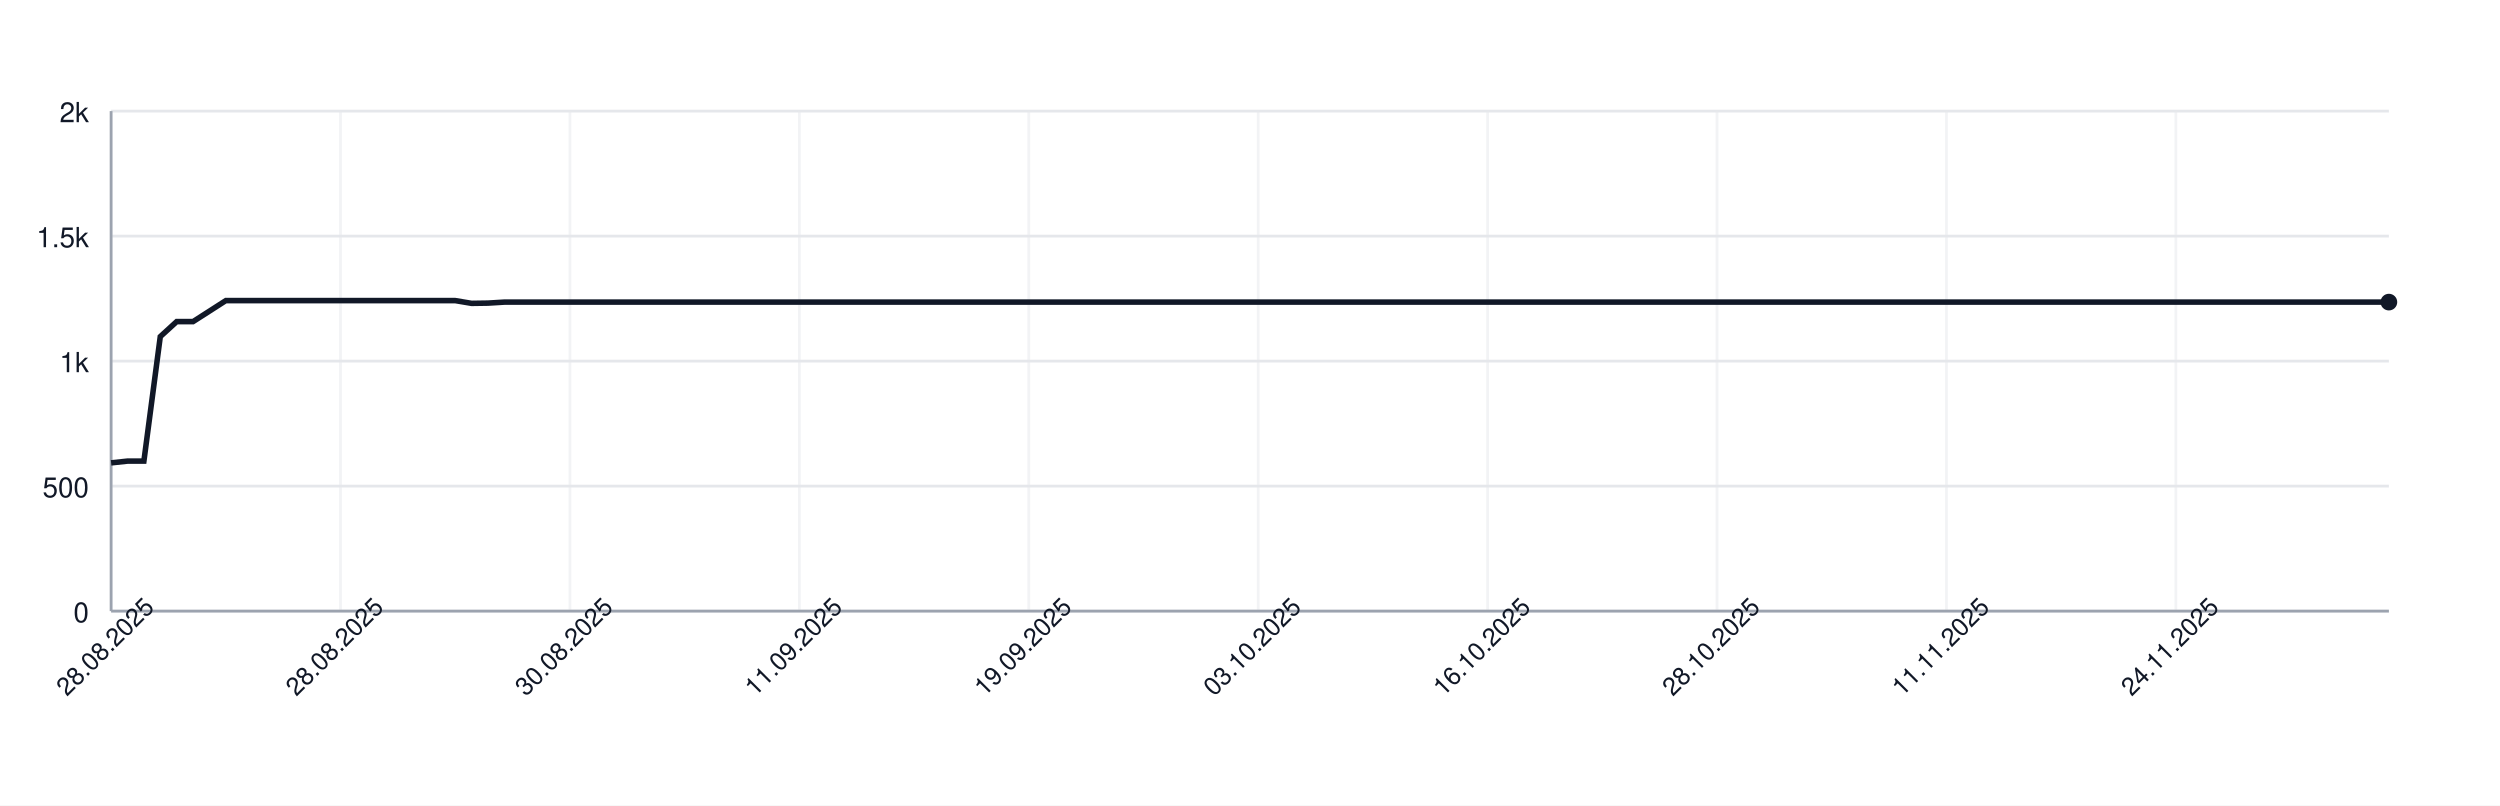
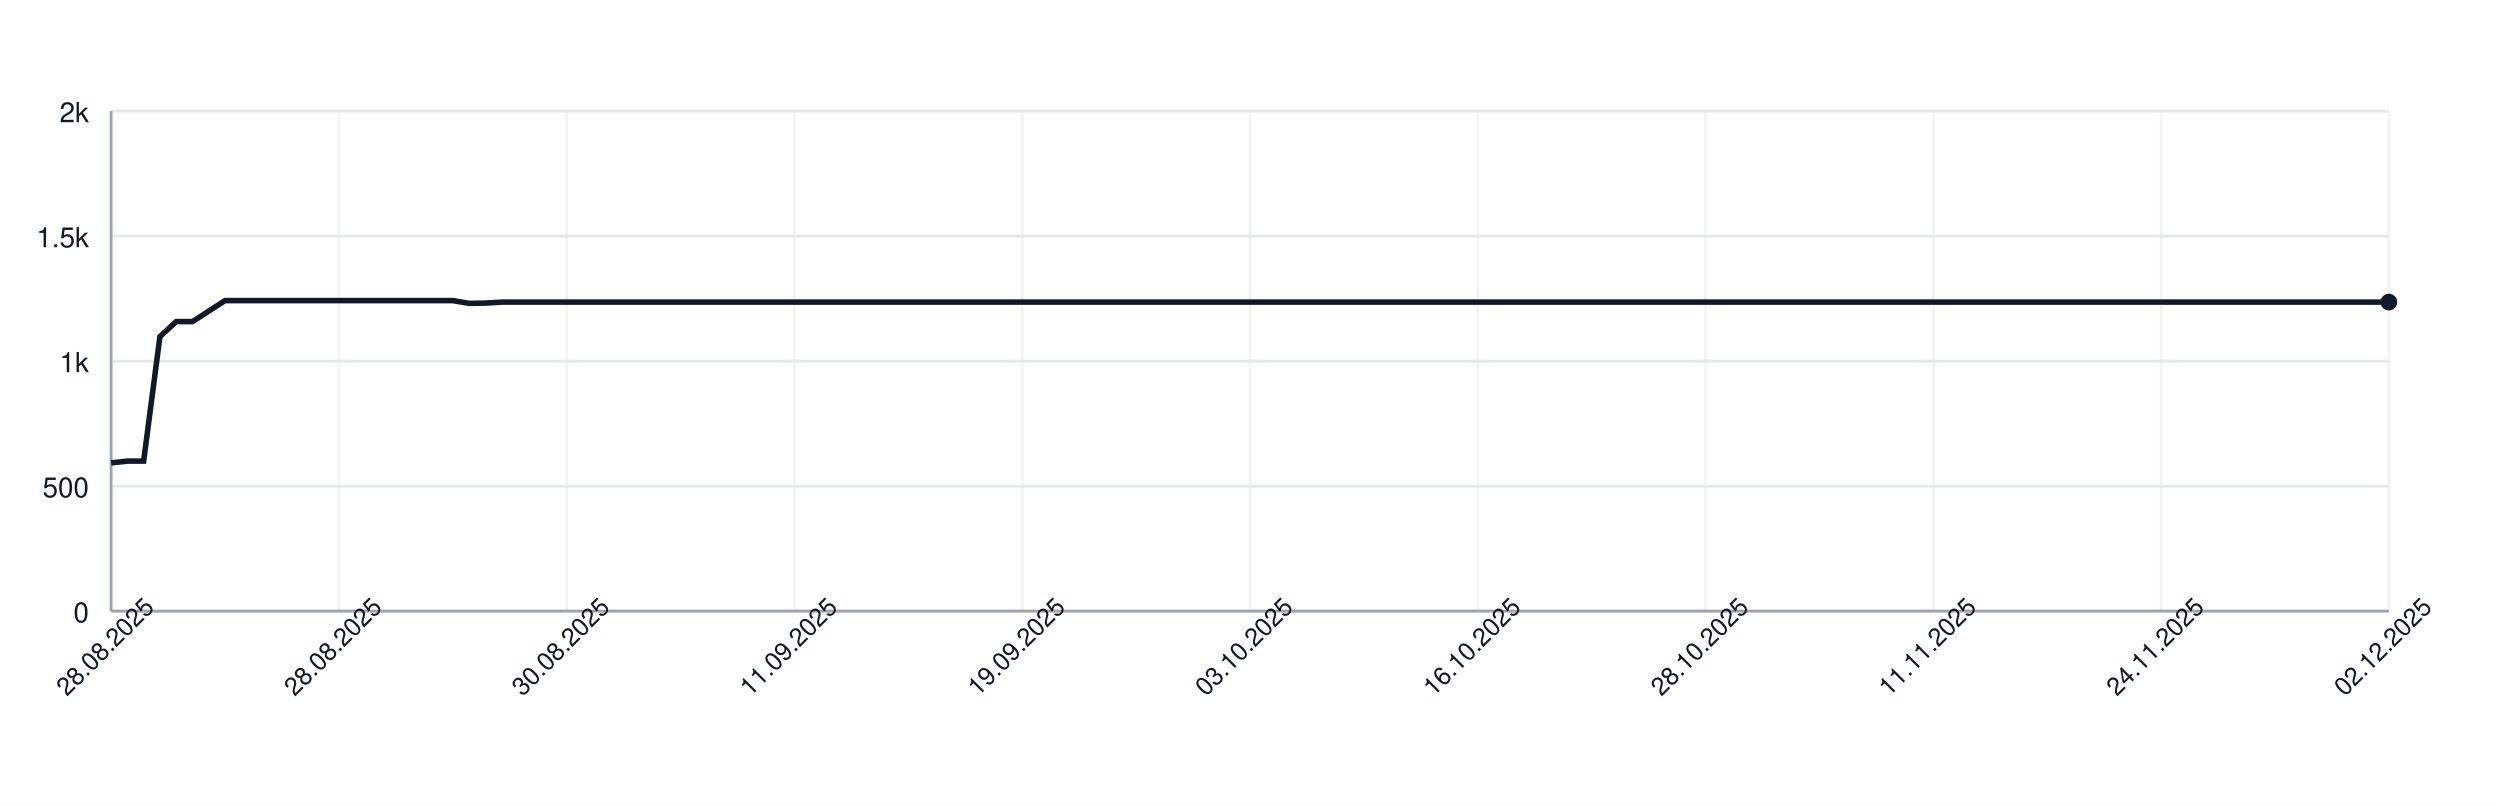
<svg xmlns="http://www.w3.org/2000/svg" width="900" height="290" style="font-family: -apple-system, BlinkMacSystemFont, 'Segoe UI', Helvetica, Arial, sans-serif;">
  <rect width="100%" height="100%" fill="white" />
  <g>
    <line x1="40" y1="220.00" x2="860" y2="220.00" stroke="#e5e7eb" />
    <text x="32" y="224.00" font-size="10" fill="#111827" text-anchor="end">0</text>
    <line x1="40" y1="175.00" x2="860" y2="175.00" stroke="#e5e7eb" />
    <text x="32" y="179.00" font-size="10" fill="#111827" text-anchor="end">500</text>
    <line x1="40" y1="130.00" x2="860" y2="130.00" stroke="#e5e7eb" />
    <text x="32" y="134.00" font-size="10" fill="#111827" text-anchor="end">1k</text>
    <line x1="40" y1="85.00" x2="860" y2="85.00" stroke="#e5e7eb" />
    <text x="32" y="89.00" font-size="10" fill="#111827" text-anchor="end">1.5k</text>
    <line x1="40" y1="40.00" x2="860" y2="40.00" stroke="#e5e7eb" />
    <text x="32" y="44.00" font-size="10" fill="#111827" text-anchor="end">2k</text>
    <line x1="40.00" y1="40" x2="40.00" y2="220" stroke="#e5e7eb" opacity="0.5" />
-     <line x1="122.59" y1="40" x2="122.59" y2="220" stroke="#e5e7eb" opacity="0.5" />
-     <line x1="205.18" y1="40" x2="205.18" y2="220" stroke="#e5e7eb" opacity="0.5" />
-     <line x1="287.77" y1="40" x2="287.77" y2="220" stroke="#e5e7eb" opacity="0.5" />
-     <line x1="370.36" y1="40" x2="370.36" y2="220" stroke="#e5e7eb" opacity="0.5" />
-     <line x1="452.95" y1="40" x2="452.95" y2="220" stroke="#e5e7eb" opacity="0.5" />
-     <line x1="535.54" y1="40" x2="535.54" y2="220" stroke="#e5e7eb" opacity="0.5" />
-     <line x1="618.13" y1="40" x2="618.13" y2="220" stroke="#e5e7eb" opacity="0.5" />
-     <line x1="700.72" y1="40" x2="700.72" y2="220" stroke="#e5e7eb" opacity="0.5" />
-     <line x1="783.31" y1="40" x2="783.31" y2="220" stroke="#e5e7eb" opacity="0.5" />
+     <line x1="122.00" y1="40" x2="122.00" y2="220" stroke="#e5e7eb" opacity="0.5" />
+     <line x1="204.00" y1="40" x2="204.00" y2="220" stroke="#e5e7eb" opacity="0.5" />
+     <line x1="286.00" y1="40" x2="286.00" y2="220" stroke="#e5e7eb" opacity="0.5" />
+     <line x1="368.00" y1="40" x2="368.00" y2="220" stroke="#e5e7eb" opacity="0.5" />
+     <line x1="450.00" y1="40" x2="450.00" y2="220" stroke="#e5e7eb" opacity="0.5" />
+     <line x1="532.00" y1="40" x2="532.00" y2="220" stroke="#e5e7eb" opacity="0.5" />
+     <line x1="614.00" y1="40" x2="614.00" y2="220" stroke="#e5e7eb" opacity="0.5" />
+     <line x1="696.00" y1="40" x2="696.00" y2="220" stroke="#e5e7eb" opacity="0.5" />
+     <line x1="778.00" y1="40" x2="778.00" y2="220" stroke="#e5e7eb" opacity="0.5" />
+     <line x1="860.00" y1="40" x2="860.00" y2="220" stroke="#e5e7eb" opacity="0.5" />
    <line x1="40" y1="220" x2="860" y2="220" stroke="#9ca3af" />
    <line x1="40" y1="40" x2="40" y2="220" stroke="#9ca3af" />
-     <path d="M 40.00 166.63 L 45.90 166.00 L 51.80 166.00 L 57.70 121.18 L 63.60 115.78 L 69.50 115.78 L 75.40 112.00 L 81.29 108.22 L 87.19 108.22 L 93.09 108.22 L 98.99 108.22 L 104.89 108.22 L 110.79 108.22 L 116.69 108.22 L 122.59 108.22 L 128.49 108.22 L 134.39 108.22 L 140.29 108.22 L 146.19 108.22 L 152.09 108.22 L 157.99 108.22 L 163.88 108.22 L 169.78 109.21 L 175.68 109.12 L 181.58 108.76 L 187.48 108.76 L 193.38 108.76 L 199.28 108.76 L 205.18 108.76 L 211.08 108.76 L 216.98 108.76 L 222.88 108.76 L 228.78 108.76 L 234.68 108.76 L 240.58 108.76 L 246.47 108.76 L 252.37 108.76 L 258.27 108.76 L 264.17 108.76 L 270.07 108.76 L 275.97 108.76 L 281.87 108.76 L 287.77 108.76 L 293.67 108.76 L 299.57 108.76 L 305.47 108.76 L 311.37 108.76 L 317.27 108.76 L 323.17 108.76 L 329.06 108.76 L 334.96 108.76 L 340.86 108.76 L 346.76 108.76 L 352.66 108.76 L 358.56 108.76 L 364.46 108.76 L 370.36 108.76 L 376.26 108.76 L 382.16 108.76 L 388.06 108.76 L 393.96 108.76 L 399.86 108.76 L 405.76 108.76 L 411.65 108.76 L 417.55 108.76 L 423.45 108.76 L 429.35 108.76 L 435.25 108.76 L 441.15 108.76 L 447.05 108.76 L 452.95 108.76 L 458.85 108.76 L 464.75 108.76 L 470.65 108.76 L 476.55 108.76 L 482.45 108.76 L 488.35 108.76 L 494.24 108.76 L 500.14 108.76 L 506.04 108.76 L 511.94 108.76 L 517.84 108.76 L 523.74 108.76 L 529.64 108.76 L 535.54 108.76 L 541.44 108.76 L 547.34 108.76 L 553.24 108.76 L 559.14 108.76 L 565.04 108.76 L 570.94 108.76 L 576.83 108.76 L 582.73 108.76 L 588.63 108.76 L 594.53 108.76 L 600.43 108.76 L 606.33 108.76 L 612.23 108.76 L 618.13 108.76 L 624.03 108.76 L 629.93 108.76 L 635.83 108.76 L 641.73 108.76 L 647.63 108.76 L 653.53 108.76 L 659.42 108.76 L 665.32 108.76 L 671.22 108.76 L 677.12 108.76 L 683.02 108.76 L 688.92 108.76 L 694.82 108.76 L 700.72 108.76 L 706.62 108.76 L 712.52 108.76 L 718.42 108.76 L 724.32 108.76 L 730.22 108.76 L 736.12 108.76 L 742.01 108.76 L 747.91 108.76 L 753.81 108.76 L 759.71 108.76 L 765.61 108.76 L 771.51 108.76 L 777.41 108.76 L 783.31 108.76 L 789.21 108.76 L 795.11 108.76 L 801.01 108.76 L 806.91 108.76 L 812.81 108.76 L 818.71 108.76 L 824.60 108.76 L 830.50 108.76 L 836.40 108.76 L 842.30 108.76 L 848.20 108.76 L 854.10 108.76 L 860.00 108.76" fill="none" stroke="#111827" stroke-width="2" />
+     <path d="M 40.00 166.63 L 45.86 166.00 L 51.71 166.00 L 57.57 121.18 L 63.43 115.78 L 69.29 115.78 L 75.14 112.00 L 81.00 108.22 L 86.86 108.22 L 92.71 108.22 L 98.57 108.22 L 104.43 108.22 L 110.29 108.22 L 116.14 108.22 L 122.00 108.22 L 127.86 108.22 L 133.71 108.22 L 139.57 108.22 L 145.43 108.22 L 151.29 108.22 L 157.14 108.22 L 163.00 108.22 L 168.86 109.21 L 174.71 109.12 L 180.57 108.76 L 186.43 108.76 L 192.29 108.76 L 198.14 108.76 L 204.00 108.76 L 209.86 108.76 L 215.71 108.76 L 221.57 108.76 L 227.43 108.76 L 233.29 108.76 L 239.14 108.76 L 245.00 108.76 L 250.86 108.76 L 256.71 108.76 L 262.57 108.76 L 268.43 108.76 L 274.29 108.76 L 280.14 108.76 L 286.00 108.76 L 291.86 108.76 L 297.71 108.76 L 303.57 108.76 L 309.43 108.76 L 315.29 108.76 L 321.14 108.76 L 327.00 108.76 L 332.86 108.76 L 338.71 108.76 L 344.57 108.76 L 350.43 108.76 L 356.29 108.76 L 362.14 108.76 L 368.00 108.76 L 373.86 108.76 L 379.71 108.76 L 385.57 108.76 L 391.43 108.76 L 397.29 108.76 L 403.14 108.76 L 409.00 108.76 L 414.86 108.76 L 420.71 108.76 L 426.57 108.76 L 432.43 108.76 L 438.29 108.76 L 444.14 108.76 L 450.00 108.76 L 455.86 108.76 L 461.71 108.76 L 467.57 108.76 L 473.43 108.76 L 479.29 108.76 L 485.14 108.76 L 491.00 108.76 L 496.86 108.76 L 502.71 108.76 L 508.57 108.76 L 514.43 108.76 L 520.29 108.76 L 526.14 108.76 L 532.00 108.76 L 537.86 108.76 L 543.71 108.76 L 549.57 108.76 L 555.43 108.76 L 561.29 108.76 L 567.14 108.76 L 573.00 108.76 L 578.86 108.76 L 584.71 108.76 L 590.57 108.76 L 596.43 108.76 L 602.29 108.76 L 608.14 108.76 L 614.00 108.76 L 619.86 108.76 L 625.71 108.76 L 631.57 108.76 L 637.43 108.76 L 643.29 108.76 L 649.14 108.76 L 655.00 108.76 L 660.86 108.76 L 666.71 108.76 L 672.57 108.76 L 678.43 108.76 L 684.29 108.76 L 690.14 108.76 L 696.00 108.76 L 701.86 108.76 L 707.71 108.76 L 713.57 108.76 L 719.43 108.76 L 725.29 108.76 L 731.14 108.76 L 737.00 108.76 L 742.86 108.76 L 748.71 108.76 L 754.57 108.76 L 760.43 108.76 L 766.29 108.76 L 772.14 108.76 L 778.00 108.76 L 783.86 108.76 L 789.71 108.76 L 795.57 108.76 L 801.43 108.76 L 807.29 108.76 L 813.14 108.76 L 819.00 108.76 L 824.86 108.76 L 830.71 108.76 L 836.57 108.76 L 842.43 108.76 L 848.29 108.76 L 854.14 108.76 L 860.00 108.76" fill="none" stroke="#111827" stroke-width="2" />
    <circle cx="860.00" cy="108.76" r="3" fill="#111827" />
    <text x="40.00" y="235.00" font-size="9" fill="#111827" text-anchor="middle" transform="rotate(-45 40.00 235.00)">28.08.2025</text>
-     <text x="122.59" y="235.00" font-size="9" fill="#111827" text-anchor="middle" transform="rotate(-45 122.59 235.00)">28.08.2025</text>
-     <text x="205.18" y="235.00" font-size="9" fill="#111827" text-anchor="middle" transform="rotate(-45 205.18 235.00)">30.08.2025</text>
-     <text x="287.77" y="235.00" font-size="9" fill="#111827" text-anchor="middle" transform="rotate(-45 287.77 235.00)">11.09.2025</text>
-     <text x="370.36" y="235.00" font-size="9" fill="#111827" text-anchor="middle" transform="rotate(-45 370.36 235.00)">19.09.2025</text>
-     <text x="452.95" y="235.00" font-size="9" fill="#111827" text-anchor="middle" transform="rotate(-45 452.95 235.00)">03.10.2025</text>
-     <text x="535.54" y="235.00" font-size="9" fill="#111827" text-anchor="middle" transform="rotate(-45 535.54 235.00)">16.10.2025</text>
-     <text x="618.13" y="235.00" font-size="9" fill="#111827" text-anchor="middle" transform="rotate(-45 618.13 235.00)">28.10.2025</text>
-     <text x="700.72" y="235.00" font-size="9" fill="#111827" text-anchor="middle" transform="rotate(-45 700.72 235.00)">11.11.2025</text>
-     <text x="783.31" y="235.00" font-size="9" fill="#111827" text-anchor="middle" transform="rotate(-45 783.31 235.00)">24.11.2025</text>
+     <text x="122.00" y="235.00" font-size="9" fill="#111827" text-anchor="middle" transform="rotate(-45 122.00 235.00)">28.08.2025</text>
+     <text x="204.00" y="235.00" font-size="9" fill="#111827" text-anchor="middle" transform="rotate(-45 204.00 235.00)">30.08.2025</text>
+     <text x="286.00" y="235.00" font-size="9" fill="#111827" text-anchor="middle" transform="rotate(-45 286.00 235.00)">11.09.2025</text>
+     <text x="368.00" y="235.00" font-size="9" fill="#111827" text-anchor="middle" transform="rotate(-45 368.00 235.00)">19.09.2025</text>
+     <text x="450.00" y="235.00" font-size="9" fill="#111827" text-anchor="middle" transform="rotate(-45 450.00 235.00)">03.10.2025</text>
+     <text x="532.00" y="235.00" font-size="9" fill="#111827" text-anchor="middle" transform="rotate(-45 532.00 235.00)">16.10.2025</text>
+     <text x="614.00" y="235.00" font-size="9" fill="#111827" text-anchor="middle" transform="rotate(-45 614.00 235.00)">28.10.2025</text>
+     <text x="696.00" y="235.00" font-size="9" fill="#111827" text-anchor="middle" transform="rotate(-45 696.00 235.00)">11.11.2025</text>
+     <text x="778.00" y="235.00" font-size="9" fill="#111827" text-anchor="middle" transform="rotate(-45 778.00 235.00)">24.11.2025</text>
+     <text x="860.00" y="235.00" font-size="9" fill="#111827" text-anchor="middle" transform="rotate(-45 860.00 235.00)">02.12.2025</text>
  </g>
</svg>
